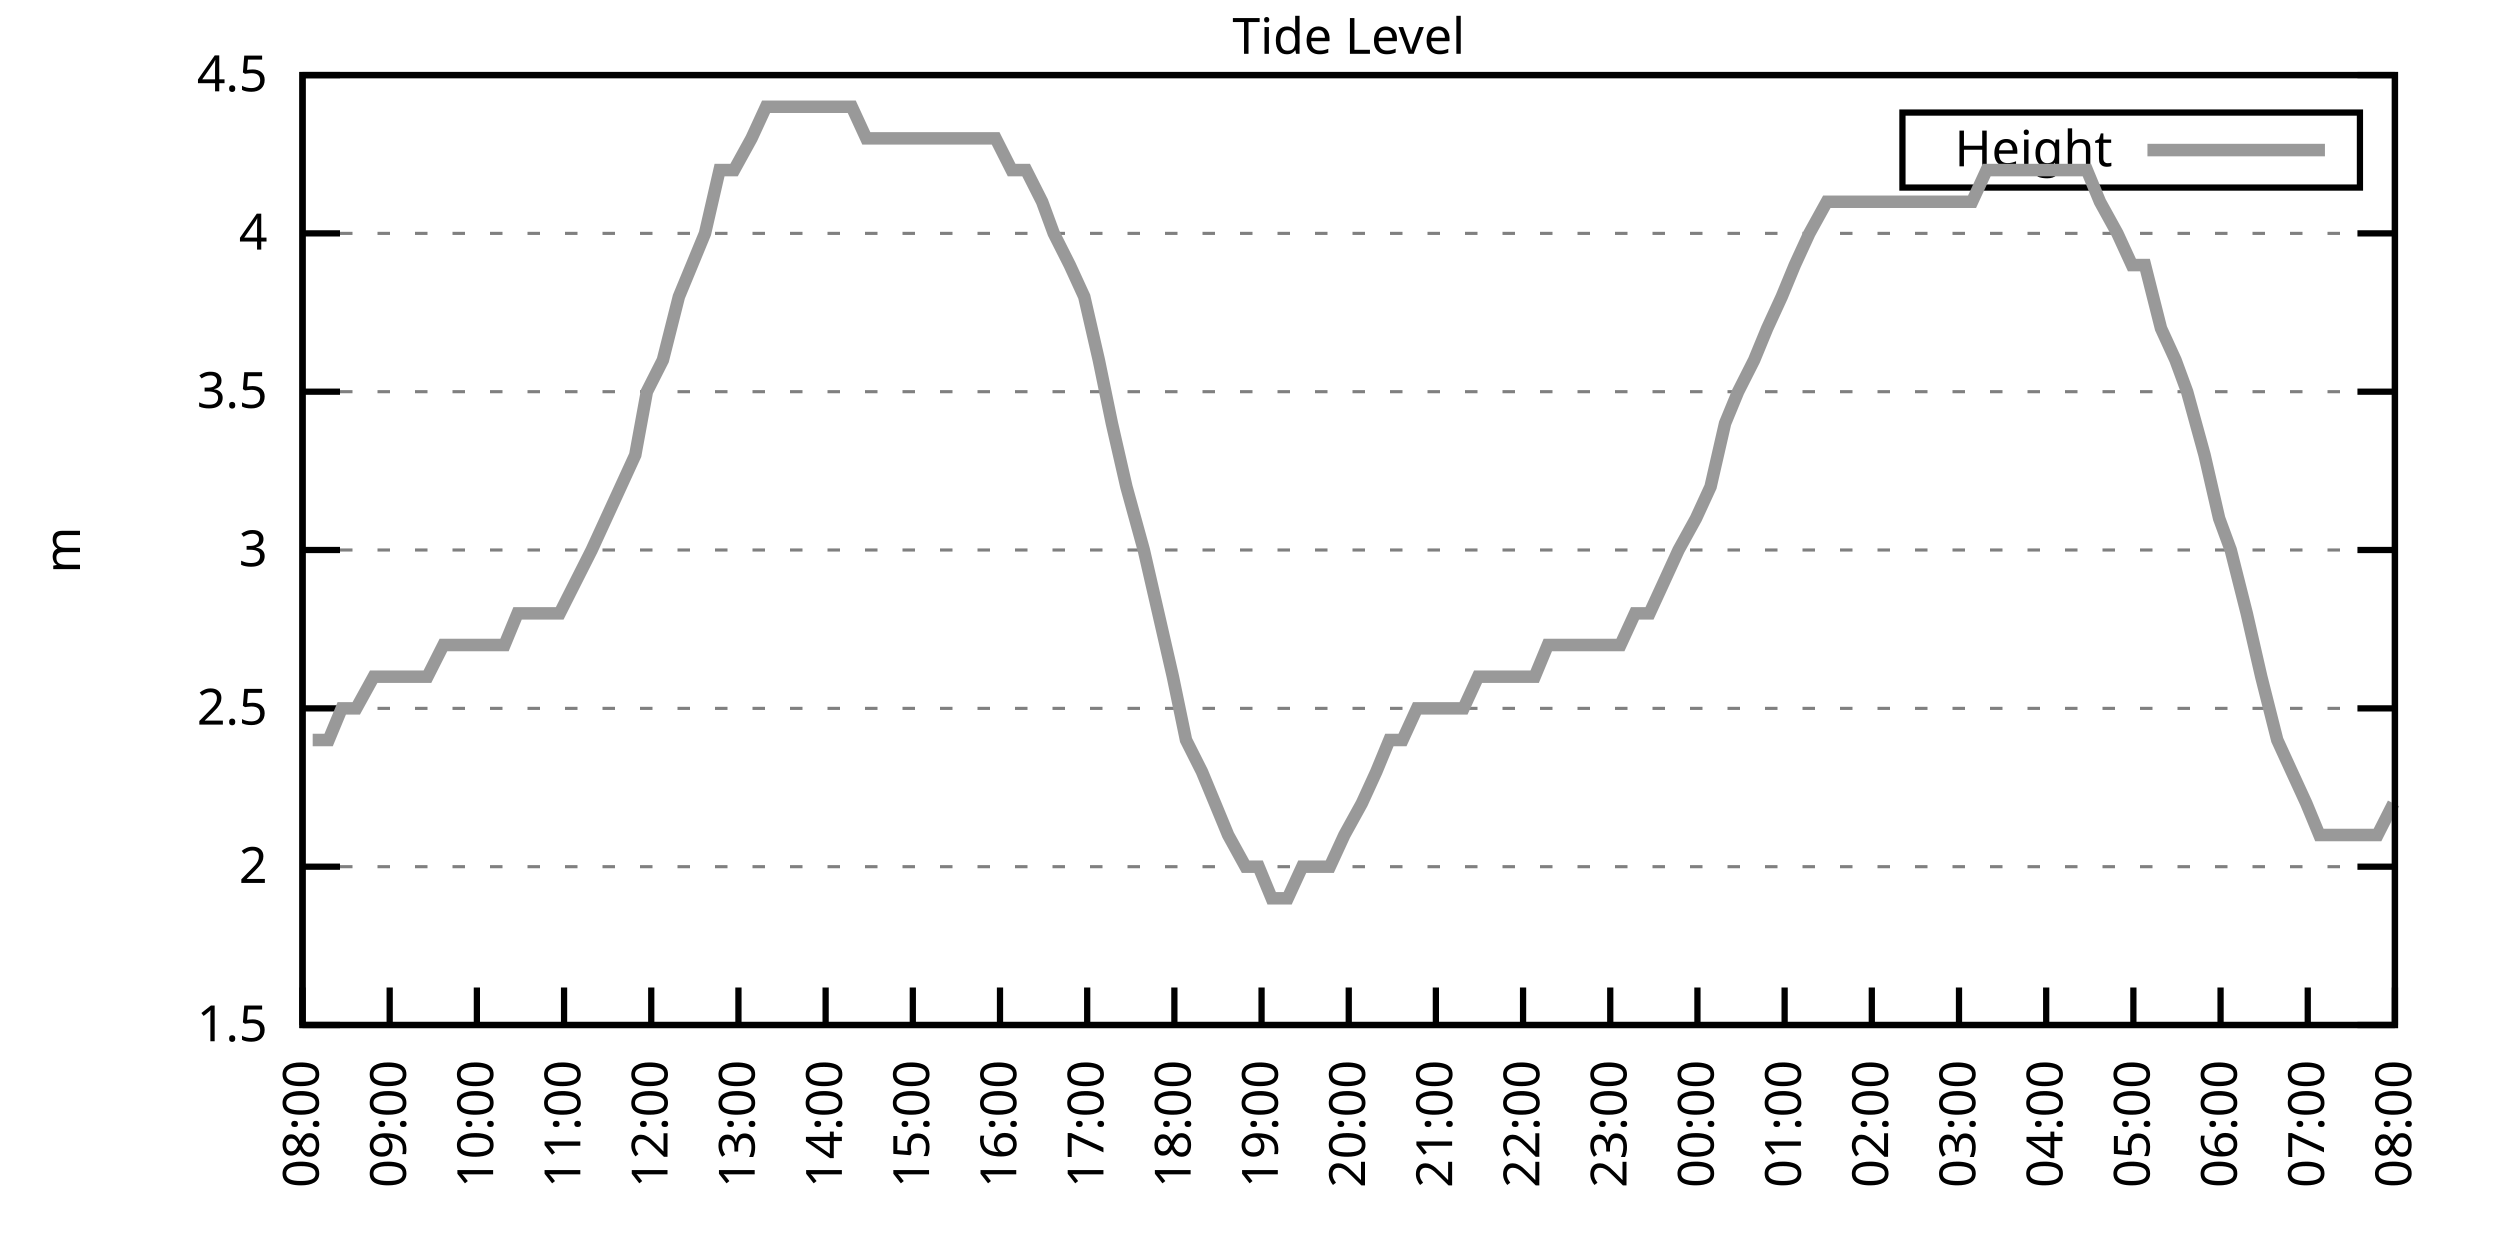
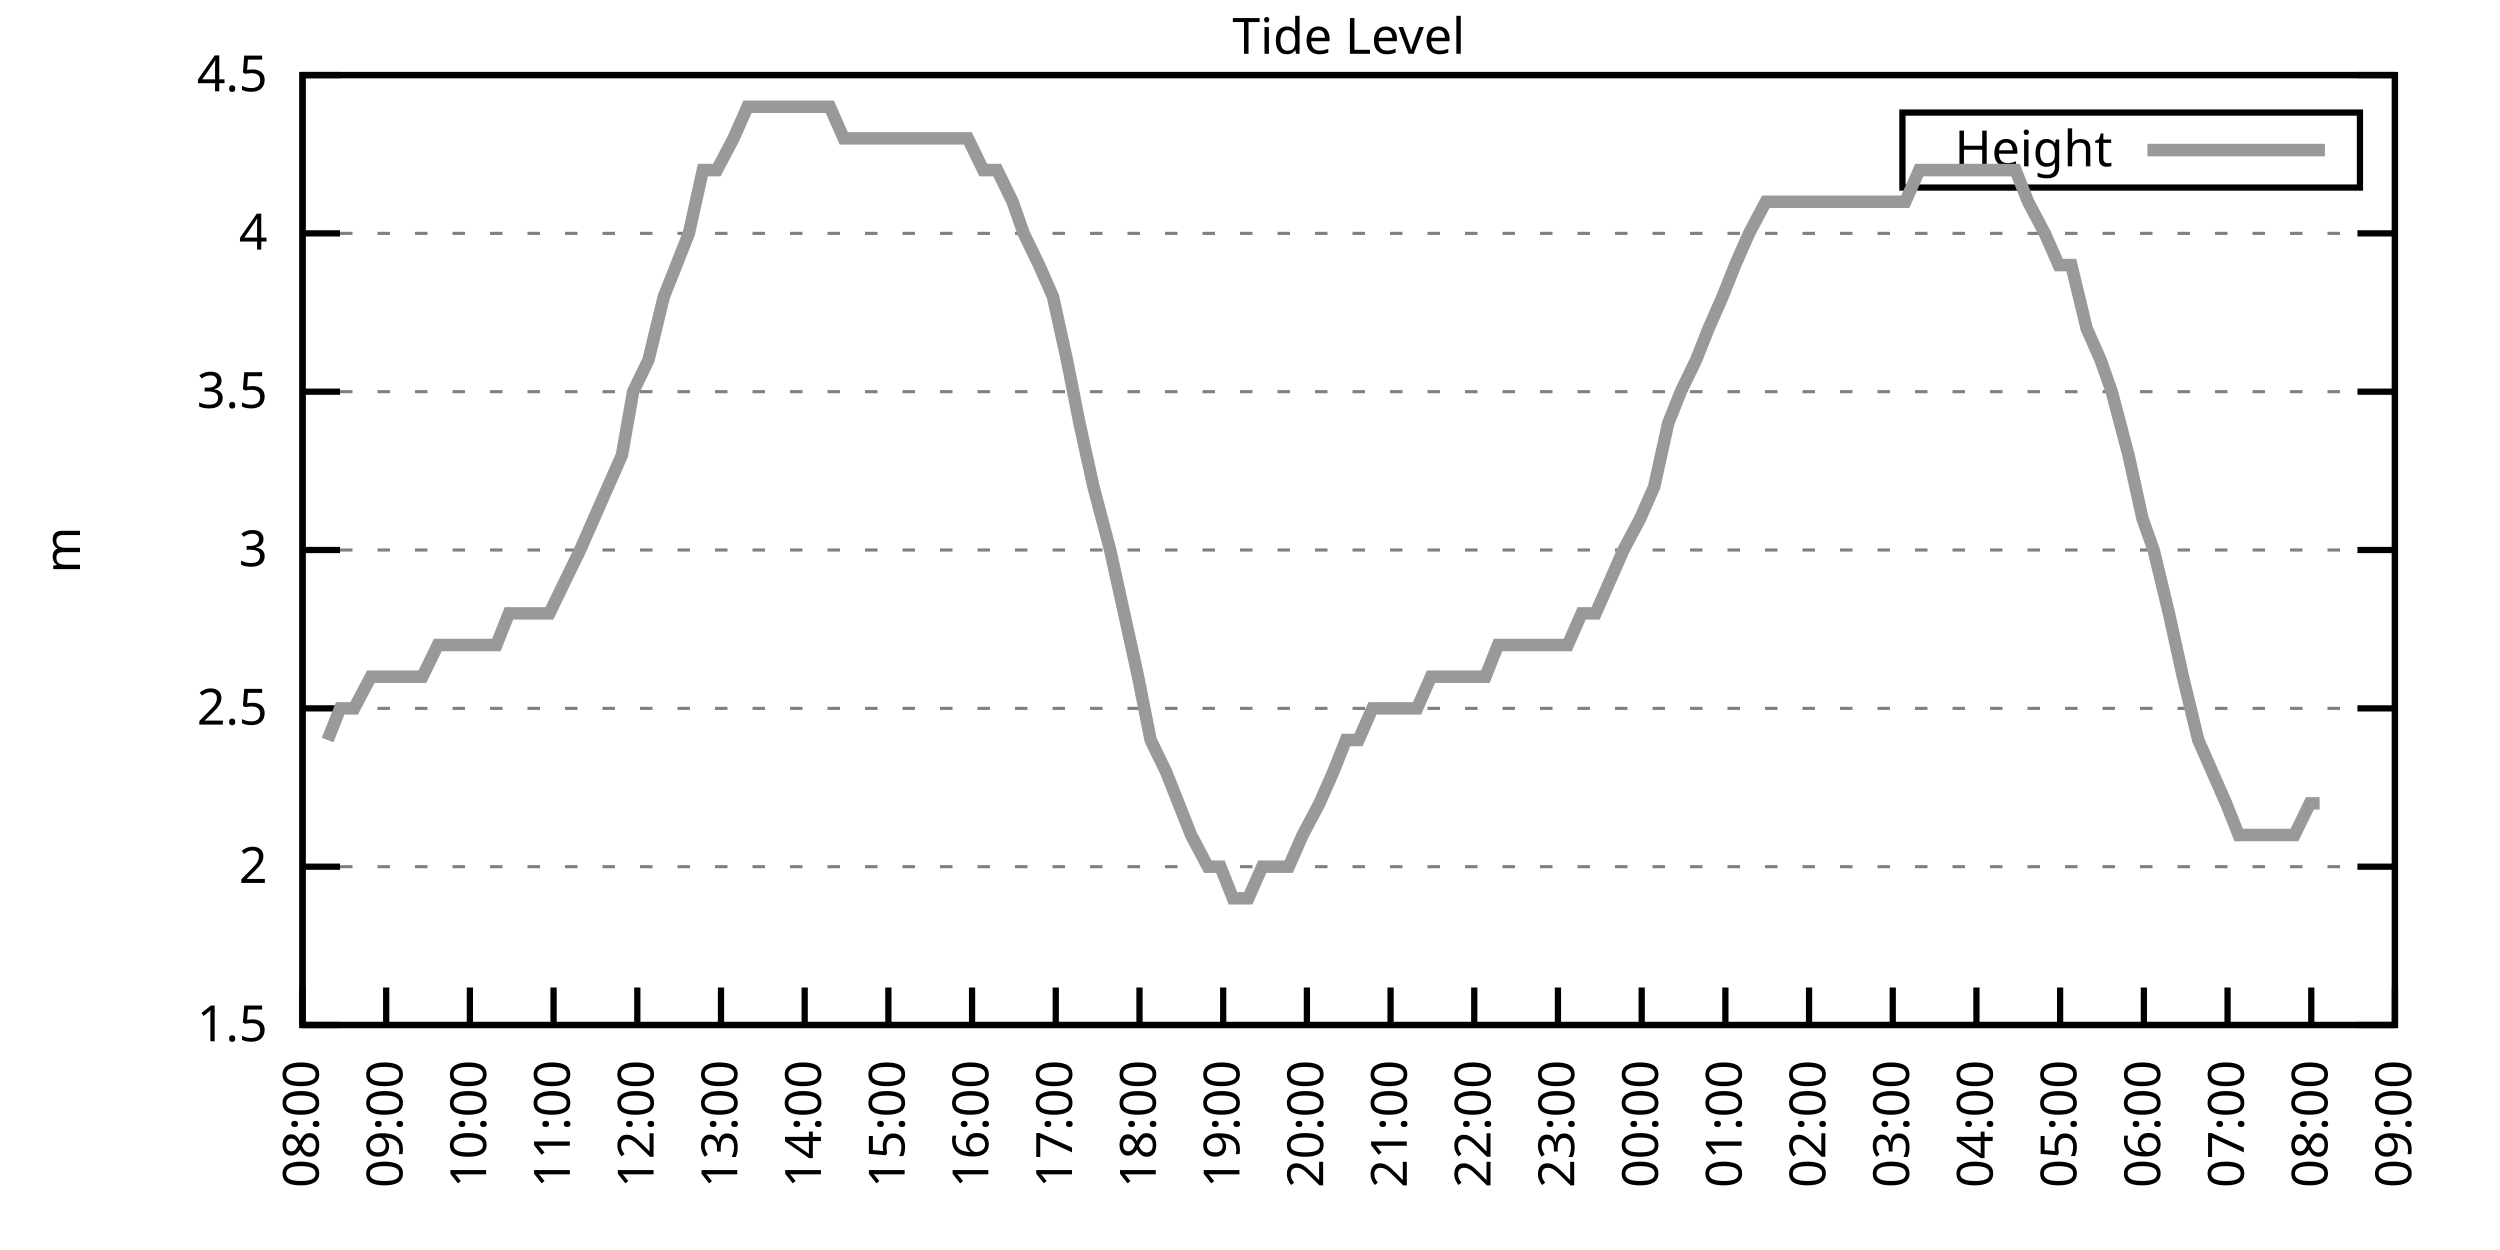
<svg xmlns="http://www.w3.org/2000/svg" xmlns:xlink="http://www.w3.org/1999/xlink" width="400" height="200" viewBox="0 0 400 200">
  <g id="gnuplot_canvas">
    <rect x="0" y="0" width="400" height="200" fill="none" />
    <defs>
      <circle id="gpDot" r="0.5" stroke-width="0.5" stroke="currentColor" />
      <path id="gpPt0" stroke-width="0.333" stroke="currentColor" d="M-1,0 h2 M0,-1 v2" />
      <path id="gpPt1" stroke-width="0.333" stroke="currentColor" d="M-1,-1 L1,1 M1,-1 L-1,1" />
      <path id="gpPt2" stroke-width="0.333" stroke="currentColor" d="M-1,0 L1,0 M0,-1 L0,1 M-1,-1 L1,1 M-1,1 L1,-1" />
      <rect id="gpPt3" stroke-width="0.333" stroke="currentColor" x="-1" y="-1" width="2" height="2" />
      <rect id="gpPt4" stroke-width="0.333" stroke="currentColor" fill="currentColor" x="-1" y="-1" width="2" height="2" />
      <circle id="gpPt5" stroke-width="0.333" stroke="currentColor" cx="0" cy="0" r="1" />
      <use xlink:href="#gpPt5" id="gpPt6" fill="currentColor" stroke="none" />
      <path id="gpPt7" stroke-width="0.333" stroke="currentColor" d="M0,-1.33 L-1.33,0.67 L1.33,0.67 z" />
      <use xlink:href="#gpPt7" id="gpPt8" fill="currentColor" stroke="none" />
      <use xlink:href="#gpPt7" id="gpPt9" stroke="currentColor" transform="rotate(180)" />
      <use xlink:href="#gpPt9" id="gpPt10" fill="currentColor" stroke="none" />
      <use xlink:href="#gpPt3" id="gpPt11" stroke="currentColor" transform="rotate(45)" />
      <use xlink:href="#gpPt11" id="gpPt12" fill="currentColor" stroke="none" />
      <path id="gpPt13" stroke-width="0.333" stroke="currentColor" d="M0,1.330 L1.265,0.411 L0.782,-1.067 L-0.782,-1.076 L-1.265,0.411 z" />
      <use xlink:href="#gpPt13" id="gpPt14" fill="currentColor" stroke="none" />
      <filter id="textbox" filterUnits="objectBoundingBox" x="0" y="0" height="1" width="1">
        <feFlood flood-color="white" flood-opacity="1" result="bgnd" />
        <feComposite in="SourceGraphic" in2="bgnd" operator="atop" />
      </filter>
      <filter id="greybox" filterUnits="objectBoundingBox" x="0" y="0" height="1" width="1">
        <feFlood flood-color="lightgrey" flood-opacity="1" result="grey" />
        <feComposite in="SourceGraphic" in2="grey" operator="atop" />
      </filter>
    </defs>
    <g fill="none" color="white" stroke="currentColor" stroke-width="1.00" stroke-linecap="butt" stroke-linejoin="miter">
</g>
    <g fill="none" color="black" stroke="currentColor" stroke-width="1.00" stroke-linecap="butt" stroke-linejoin="miter">
      <g stroke="none" shape-rendering="crispEdges">
        <polygon fill="rgb(255, 255, 255)" points="48.40,164.00 383.18,164.00 383.18,12.02 48.40,12.02 " />
      </g>
    </g>
    <g fill="none" color="black" stroke="currentColor" stroke-width="1.00" stroke-linecap="butt" stroke-linejoin="miter">
</g>
    <g fill="none" color="black" stroke="black" stroke-width="0.50" stroke-linecap="butt" stroke-linejoin="miter">
</g>
    <g fill="none" color="gray" stroke="currentColor" stroke-width="0.50" stroke-linecap="butt" stroke-linejoin="miter">
      <path stroke="gray" stroke-dasharray="2,4" class="gridline" d="M48.40,164.00 L383.19,164.00  " />
    </g>
    <g fill="none" color="gray" stroke="gray" stroke-width="1.00" stroke-linecap="butt" stroke-linejoin="miter">
</g>
    <g fill="none" color="black" stroke="currentColor" stroke-width="1.00" stroke-linecap="butt" stroke-linejoin="miter">
      <path stroke="black" d="M48.40,164.00 L54.40,164.00 M383.19,164.00 L377.19,164.00  " />
      <g transform="translate(42.80,166.60)" stroke="none" fill="black" font-family="Sans" font-size="8.00" text-anchor="end">
        <text>
          <tspan font-family="Sans"> 1.5</tspan>
        </text>
      </g>
    </g>
    <g fill="none" color="black" stroke="currentColor" stroke-width="1.00" stroke-linecap="butt" stroke-linejoin="miter">
</g>
    <g fill="none" color="black" stroke="black" stroke-width="0.50" stroke-linecap="butt" stroke-linejoin="miter">
</g>
    <g fill="none" color="gray" stroke="currentColor" stroke-width="0.50" stroke-linecap="butt" stroke-linejoin="miter">
      <path stroke="gray" stroke-dasharray="2,4" class="gridline" d="M48.40,138.67 L383.19,138.67  " />
    </g>
    <g fill="none" color="gray" stroke="gray" stroke-width="1.00" stroke-linecap="butt" stroke-linejoin="miter">
</g>
    <g fill="none" color="black" stroke="currentColor" stroke-width="1.00" stroke-linecap="butt" stroke-linejoin="miter">
      <path stroke="black" d="M48.40,138.67 L54.40,138.67 M383.19,138.67 L377.19,138.67  " />
      <g transform="translate(42.80,141.27)" stroke="none" fill="black" font-family="Sans" font-size="8.00" text-anchor="end">
        <text>
          <tspan font-family="Sans"> 2</tspan>
        </text>
      </g>
    </g>
    <g fill="none" color="black" stroke="currentColor" stroke-width="1.00" stroke-linecap="butt" stroke-linejoin="miter">
</g>
    <g fill="none" color="black" stroke="black" stroke-width="0.50" stroke-linecap="butt" stroke-linejoin="miter">
</g>
    <g fill="none" color="gray" stroke="currentColor" stroke-width="0.50" stroke-linecap="butt" stroke-linejoin="miter">
      <path stroke="gray" stroke-dasharray="2,4" class="gridline" d="M48.40,113.34 L383.19,113.34  " />
    </g>
    <g fill="none" color="gray" stroke="gray" stroke-width="1.00" stroke-linecap="butt" stroke-linejoin="miter">
</g>
    <g fill="none" color="black" stroke="currentColor" stroke-width="1.00" stroke-linecap="butt" stroke-linejoin="miter">
      <path stroke="black" d="M48.40,113.34 L54.40,113.34 M383.19,113.34 L377.19,113.34  " />
      <g transform="translate(42.80,115.94)" stroke="none" fill="black" font-family="Sans" font-size="8.00" text-anchor="end">
        <text>
          <tspan font-family="Sans"> 2.5</tspan>
        </text>
      </g>
    </g>
    <g fill="none" color="black" stroke="currentColor" stroke-width="1.00" stroke-linecap="butt" stroke-linejoin="miter">
</g>
    <g fill="none" color="black" stroke="black" stroke-width="0.50" stroke-linecap="butt" stroke-linejoin="miter">
</g>
    <g fill="none" color="gray" stroke="currentColor" stroke-width="0.50" stroke-linecap="butt" stroke-linejoin="miter">
      <path stroke="gray" stroke-dasharray="2,4" class="gridline" d="M48.40,88.00 L383.19,88.00  " />
    </g>
    <g fill="none" color="gray" stroke="gray" stroke-width="1.00" stroke-linecap="butt" stroke-linejoin="miter">
</g>
    <g fill="none" color="black" stroke="currentColor" stroke-width="1.00" stroke-linecap="butt" stroke-linejoin="miter">
      <path stroke="black" d="M48.40,88.00 L54.40,88.00 M383.19,88.00 L377.19,88.00  " />
      <g transform="translate(42.80,90.60)" stroke="none" fill="black" font-family="Sans" font-size="8.00" text-anchor="end">
        <text>
          <tspan font-family="Sans"> 3</tspan>
        </text>
      </g>
    </g>
    <g fill="none" color="black" stroke="currentColor" stroke-width="1.00" stroke-linecap="butt" stroke-linejoin="miter">
</g>
    <g fill="none" color="black" stroke="black" stroke-width="0.50" stroke-linecap="butt" stroke-linejoin="miter">
</g>
    <g fill="none" color="gray" stroke="currentColor" stroke-width="0.50" stroke-linecap="butt" stroke-linejoin="miter">
      <path stroke="gray" stroke-dasharray="2,4" class="gridline" d="M48.40,62.67 L383.19,62.67  " />
    </g>
    <g fill="none" color="gray" stroke="gray" stroke-width="1.00" stroke-linecap="butt" stroke-linejoin="miter">
</g>
    <g fill="none" color="black" stroke="currentColor" stroke-width="1.00" stroke-linecap="butt" stroke-linejoin="miter">
      <path stroke="black" d="M48.40,62.67 L54.40,62.67 M383.19,62.67 L377.19,62.67  " />
      <g transform="translate(42.80,65.27)" stroke="none" fill="black" font-family="Sans" font-size="8.00" text-anchor="end">
        <text>
          <tspan font-family="Sans"> 3.5</tspan>
        </text>
      </g>
    </g>
    <g fill="none" color="black" stroke="currentColor" stroke-width="1.00" stroke-linecap="butt" stroke-linejoin="miter">
</g>
    <g fill="none" color="black" stroke="black" stroke-width="0.50" stroke-linecap="butt" stroke-linejoin="miter">
</g>
    <g fill="none" color="gray" stroke="currentColor" stroke-width="0.50" stroke-linecap="butt" stroke-linejoin="miter">
      <path stroke="gray" stroke-dasharray="2,4" class="gridline" d="M48.40,37.34 L383.19,37.34  " />
    </g>
    <g fill="none" color="gray" stroke="gray" stroke-width="1.00" stroke-linecap="butt" stroke-linejoin="miter">
</g>
    <g fill="none" color="black" stroke="currentColor" stroke-width="1.00" stroke-linecap="butt" stroke-linejoin="miter">
      <path stroke="black" d="M48.40,37.34 L54.40,37.34 M383.19,37.34 L377.19,37.34  " />
      <g transform="translate(42.80,39.94)" stroke="none" fill="black" font-family="Sans" font-size="8.00" text-anchor="end">
        <text>
          <tspan font-family="Sans"> 4</tspan>
        </text>
      </g>
    </g>
    <g fill="none" color="black" stroke="currentColor" stroke-width="1.00" stroke-linecap="butt" stroke-linejoin="miter">
</g>
    <g fill="none" color="black" stroke="black" stroke-width="0.50" stroke-linecap="butt" stroke-linejoin="miter">
</g>
    <g fill="none" color="gray" stroke="currentColor" stroke-width="0.50" stroke-linecap="butt" stroke-linejoin="miter">
      <path stroke="gray" stroke-dasharray="2,4" class="gridline" d="M48.40,12.01 L383.19,12.01  " />
    </g>
    <g fill="none" color="gray" stroke="gray" stroke-width="1.00" stroke-linecap="butt" stroke-linejoin="miter">
</g>
    <g fill="none" color="black" stroke="currentColor" stroke-width="1.00" stroke-linecap="butt" stroke-linejoin="miter">
      <path stroke="black" d="M48.40,12.01 L54.40,12.01 M383.19,12.01 L377.19,12.01  " />
      <g transform="translate(42.80,14.61)" stroke="none" fill="black" font-family="Sans" font-size="8.00" text-anchor="end">
        <text>
          <tspan font-family="Sans"> 4.5</tspan>
        </text>
      </g>
    </g>
    <g fill="none" color="black" stroke="currentColor" stroke-width="1.00" stroke-linecap="butt" stroke-linejoin="miter">
      <path stroke="black" d="M48.40,164.00 L48.40,158.00  " />
      <g transform="translate(51.00,169.60) rotate(270.00)" stroke="none" fill="black" font-family="Sans" font-size="8.00" text-anchor="end">
        <text>
          <tspan font-family="Sans">08:00</tspan>
        </text>
      </g>
    </g>
    <g fill="none" color="black" stroke="currentColor" stroke-width="1.00" stroke-linecap="butt" stroke-linejoin="miter">
-       <path stroke="black" d="M62.35,164.00 L62.35,158.00  " />
-       <g transform="translate(64.95,169.60) rotate(270.00)" stroke="none" fill="black" font-family="Sans" font-size="8.00" text-anchor="end">
+       <path stroke="black" d="M61.79,164.00 L61.79,158.00  " />
+       <g transform="translate(64.39,169.60) rotate(270.00)" stroke="none" fill="black" font-family="Sans" font-size="8.00" text-anchor="end">
        <text>
          <tspan font-family="Sans">09:00</tspan>
        </text>
      </g>
    </g>
    <g fill="none" color="black" stroke="currentColor" stroke-width="1.00" stroke-linecap="butt" stroke-linejoin="miter">
-       <path stroke="black" d="M76.30,164.00 L76.30,158.00  " />
-       <g transform="translate(78.90,169.60) rotate(270.00)" stroke="none" fill="black" font-family="Sans" font-size="8.00" text-anchor="end">
+       <path stroke="black" d="M75.18,164.00 L75.18,158.00  " />
+       <g transform="translate(77.78,169.60) rotate(270.00)" stroke="none" fill="black" font-family="Sans" font-size="8.00" text-anchor="end">
        <text>
          <tspan font-family="Sans">10:00</tspan>
        </text>
      </g>
    </g>
    <g fill="none" color="black" stroke="currentColor" stroke-width="1.00" stroke-linecap="butt" stroke-linejoin="miter">
-       <path stroke="black" d="M90.25,164.00 L90.25,158.00  " />
-       <g transform="translate(92.85,169.60) rotate(270.00)" stroke="none" fill="black" font-family="Sans" font-size="8.00" text-anchor="end">
+       <path stroke="black" d="M88.57,164.00 L88.57,158.00  " />
+       <g transform="translate(91.17,169.60) rotate(270.00)" stroke="none" fill="black" font-family="Sans" font-size="8.00" text-anchor="end">
        <text>
          <tspan font-family="Sans">11:00</tspan>
        </text>
      </g>
    </g>
    <g fill="none" color="black" stroke="currentColor" stroke-width="1.00" stroke-linecap="butt" stroke-linejoin="miter">
-       <path stroke="black" d="M104.20,164.00 L104.20,158.00  " />
-       <g transform="translate(106.80,169.60) rotate(270.00)" stroke="none" fill="black" font-family="Sans" font-size="8.00" text-anchor="end">
+       <path stroke="black" d="M101.97,164.00 L101.97,158.00  " />
+       <g transform="translate(104.57,169.60) rotate(270.00)" stroke="none" fill="black" font-family="Sans" font-size="8.00" text-anchor="end">
        <text>
          <tspan font-family="Sans">12:00</tspan>
        </text>
      </g>
    </g>
    <g fill="none" color="black" stroke="currentColor" stroke-width="1.00" stroke-linecap="butt" stroke-linejoin="miter">
-       <path stroke="black" d="M118.15,164.00 L118.15,158.00  " />
-       <g transform="translate(120.75,169.60) rotate(270.00)" stroke="none" fill="black" font-family="Sans" font-size="8.00" text-anchor="end">
+       <path stroke="black" d="M115.36,164.00 L115.36,158.00  " />
+       <g transform="translate(117.96,169.60) rotate(270.00)" stroke="none" fill="black" font-family="Sans" font-size="8.00" text-anchor="end">
        <text>
          <tspan font-family="Sans">13:00</tspan>
        </text>
      </g>
    </g>
    <g fill="none" color="black" stroke="currentColor" stroke-width="1.00" stroke-linecap="butt" stroke-linejoin="miter">
-       <path stroke="black" d="M132.10,164.00 L132.10,158.00  " />
-       <g transform="translate(134.70,169.60) rotate(270.00)" stroke="none" fill="black" font-family="Sans" font-size="8.00" text-anchor="end">
+       <path stroke="black" d="M128.75,164.00 L128.75,158.00  " />
+       <g transform="translate(131.35,169.60) rotate(270.00)" stroke="none" fill="black" font-family="Sans" font-size="8.00" text-anchor="end">
        <text>
          <tspan font-family="Sans">14:00</tspan>
        </text>
      </g>
    </g>
    <g fill="none" color="black" stroke="currentColor" stroke-width="1.00" stroke-linecap="butt" stroke-linejoin="miter">
-       <path stroke="black" d="M146.05,164.00 L146.05,158.00  " />
-       <g transform="translate(148.65,169.60) rotate(270.00)" stroke="none" fill="black" font-family="Sans" font-size="8.00" text-anchor="end">
+       <path stroke="black" d="M142.14,164.00 L142.14,158.00  " />
+       <g transform="translate(144.74,169.60) rotate(270.00)" stroke="none" fill="black" font-family="Sans" font-size="8.00" text-anchor="end">
        <text>
          <tspan font-family="Sans">15:00</tspan>
        </text>
      </g>
    </g>
    <g fill="none" color="black" stroke="currentColor" stroke-width="1.00" stroke-linecap="butt" stroke-linejoin="miter">
-       <path stroke="black" d="M160.00,164.00 L160.00,158.00  " />
-       <g transform="translate(162.60,169.60) rotate(270.00)" stroke="none" fill="black" font-family="Sans" font-size="8.00" text-anchor="end">
+       <path stroke="black" d="M155.53,164.00 L155.53,158.00  " />
+       <g transform="translate(158.13,169.60) rotate(270.00)" stroke="none" fill="black" font-family="Sans" font-size="8.00" text-anchor="end">
        <text>
          <tspan font-family="Sans">16:00</tspan>
        </text>
      </g>
    </g>
    <g fill="none" color="black" stroke="currentColor" stroke-width="1.00" stroke-linecap="butt" stroke-linejoin="miter">
-       <path stroke="black" d="M173.95,164.00 L173.95,158.00  " />
-       <g transform="translate(176.55,169.60) rotate(270.00)" stroke="none" fill="black" font-family="Sans" font-size="8.00" text-anchor="end">
+       <path stroke="black" d="M168.92,164.00 L168.92,158.00  " />
+       <g transform="translate(171.52,169.60) rotate(270.00)" stroke="none" fill="black" font-family="Sans" font-size="8.00" text-anchor="end">
        <text>
          <tspan font-family="Sans">17:00</tspan>
        </text>
      </g>
    </g>
    <g fill="none" color="black" stroke="currentColor" stroke-width="1.00" stroke-linecap="butt" stroke-linejoin="miter">
-       <path stroke="black" d="M187.90,164.00 L187.90,158.00  " />
-       <g transform="translate(190.50,169.60) rotate(270.00)" stroke="none" fill="black" font-family="Sans" font-size="8.00" text-anchor="end">
+       <path stroke="black" d="M182.32,164.00 L182.32,158.00  " />
+       <g transform="translate(184.92,169.60) rotate(270.00)" stroke="none" fill="black" font-family="Sans" font-size="8.00" text-anchor="end">
        <text>
          <tspan font-family="Sans">18:00</tspan>
        </text>
      </g>
    </g>
    <g fill="none" color="black" stroke="currentColor" stroke-width="1.00" stroke-linecap="butt" stroke-linejoin="miter">
-       <path stroke="black" d="M201.85,164.00 L201.85,158.00  " />
-       <g transform="translate(204.45,169.60) rotate(270.00)" stroke="none" fill="black" font-family="Sans" font-size="8.00" text-anchor="end">
+       <path stroke="black" d="M195.71,164.00 L195.71,158.00  " />
+       <g transform="translate(198.31,169.60) rotate(270.00)" stroke="none" fill="black" font-family="Sans" font-size="8.00" text-anchor="end">
        <text>
          <tspan font-family="Sans">19:00</tspan>
        </text>
      </g>
    </g>
    <g fill="none" color="black" stroke="currentColor" stroke-width="1.00" stroke-linecap="butt" stroke-linejoin="miter">
-       <path stroke="black" d="M215.80,164.00 L215.80,158.00  " />
-       <g transform="translate(218.40,169.60) rotate(270.00)" stroke="none" fill="black" font-family="Sans" font-size="8.00" text-anchor="end">
+       <path stroke="black" d="M209.10,164.00 L209.10,158.00  " />
+       <g transform="translate(211.70,169.60) rotate(270.00)" stroke="none" fill="black" font-family="Sans" font-size="8.00" text-anchor="end">
        <text>
          <tspan font-family="Sans">20:00</tspan>
        </text>
      </g>
    </g>
    <g fill="none" color="black" stroke="currentColor" stroke-width="1.00" stroke-linecap="butt" stroke-linejoin="miter">
-       <path stroke="black" d="M229.74,164.00 L229.74,158.00  " />
-       <g transform="translate(232.34,169.60) rotate(270.00)" stroke="none" fill="black" font-family="Sans" font-size="8.00" text-anchor="end">
+       <path stroke="black" d="M222.49,164.00 L222.49,158.00  " />
+       <g transform="translate(225.09,169.60) rotate(270.00)" stroke="none" fill="black" font-family="Sans" font-size="8.00" text-anchor="end">
        <text>
          <tspan font-family="Sans">21:00</tspan>
        </text>
      </g>
    </g>
    <g fill="none" color="black" stroke="currentColor" stroke-width="1.00" stroke-linecap="butt" stroke-linejoin="miter">
-       <path stroke="black" d="M243.69,164.00 L243.69,158.00  " />
-       <g transform="translate(246.29,169.60) rotate(270.00)" stroke="none" fill="black" font-family="Sans" font-size="8.00" text-anchor="end">
+       <path stroke="black" d="M235.88,164.00 L235.88,158.00  " />
+       <g transform="translate(238.48,169.60) rotate(270.00)" stroke="none" fill="black" font-family="Sans" font-size="8.00" text-anchor="end">
        <text>
          <tspan font-family="Sans">22:00</tspan>
        </text>
      </g>
    </g>
    <g fill="none" color="black" stroke="currentColor" stroke-width="1.00" stroke-linecap="butt" stroke-linejoin="miter">
-       <path stroke="black" d="M257.64,164.00 L257.64,158.00  " />
-       <g transform="translate(260.24,169.60) rotate(270.00)" stroke="none" fill="black" font-family="Sans" font-size="8.00" text-anchor="end">
+       <path stroke="black" d="M249.27,164.00 L249.27,158.00  " />
+       <g transform="translate(251.87,169.60) rotate(270.00)" stroke="none" fill="black" font-family="Sans" font-size="8.00" text-anchor="end">
        <text>
          <tspan font-family="Sans">23:00</tspan>
        </text>
      </g>
    </g>
    <g fill="none" color="black" stroke="currentColor" stroke-width="1.00" stroke-linecap="butt" stroke-linejoin="miter">
-       <path stroke="black" d="M271.59,164.00 L271.59,158.00  " />
-       <g transform="translate(274.19,169.60) rotate(270.00)" stroke="none" fill="black" font-family="Sans" font-size="8.00" text-anchor="end">
+       <path stroke="black" d="M262.67,164.00 L262.67,158.00  " />
+       <g transform="translate(265.27,169.60) rotate(270.00)" stroke="none" fill="black" font-family="Sans" font-size="8.00" text-anchor="end">
        <text>
          <tspan font-family="Sans">00:00</tspan>
        </text>
      </g>
    </g>
    <g fill="none" color="black" stroke="currentColor" stroke-width="1.00" stroke-linecap="butt" stroke-linejoin="miter">
-       <path stroke="black" d="M285.54,164.00 L285.54,158.00  " />
-       <g transform="translate(288.14,169.60) rotate(270.00)" stroke="none" fill="black" font-family="Sans" font-size="8.00" text-anchor="end">
+       <path stroke="black" d="M276.06,164.00 L276.06,158.00  " />
+       <g transform="translate(278.66,169.60) rotate(270.00)" stroke="none" fill="black" font-family="Sans" font-size="8.00" text-anchor="end">
        <text>
          <tspan font-family="Sans">01:00</tspan>
        </text>
      </g>
    </g>
    <g fill="none" color="black" stroke="currentColor" stroke-width="1.00" stroke-linecap="butt" stroke-linejoin="miter">
-       <path stroke="black" d="M299.49,164.00 L299.49,158.00  " />
-       <g transform="translate(302.09,169.60) rotate(270.00)" stroke="none" fill="black" font-family="Sans" font-size="8.00" text-anchor="end">
+       <path stroke="black" d="M289.45,164.00 L289.45,158.00  " />
+       <g transform="translate(292.05,169.60) rotate(270.00)" stroke="none" fill="black" font-family="Sans" font-size="8.00" text-anchor="end">
        <text>
          <tspan font-family="Sans">02:00</tspan>
        </text>
      </g>
    </g>
    <g fill="none" color="black" stroke="currentColor" stroke-width="1.00" stroke-linecap="butt" stroke-linejoin="miter">
-       <path stroke="black" d="M313.44,164.00 L313.44,158.00  " />
-       <g transform="translate(316.04,169.60) rotate(270.00)" stroke="none" fill="black" font-family="Sans" font-size="8.00" text-anchor="end">
+       <path stroke="black" d="M302.84,164.00 L302.84,158.00  " />
+       <g transform="translate(305.44,169.60) rotate(270.00)" stroke="none" fill="black" font-family="Sans" font-size="8.00" text-anchor="end">
        <text>
          <tspan font-family="Sans">03:00</tspan>
        </text>
      </g>
    </g>
    <g fill="none" color="black" stroke="currentColor" stroke-width="1.00" stroke-linecap="butt" stroke-linejoin="miter">
-       <path stroke="black" d="M327.39,164.00 L327.39,158.00  " />
-       <g transform="translate(329.99,169.60) rotate(270.00)" stroke="none" fill="black" font-family="Sans" font-size="8.00" text-anchor="end">
+       <path stroke="black" d="M316.23,164.00 L316.23,158.00  " />
+       <g transform="translate(318.83,169.60) rotate(270.00)" stroke="none" fill="black" font-family="Sans" font-size="8.00" text-anchor="end">
        <text>
          <tspan font-family="Sans">04:00</tspan>
        </text>
      </g>
    </g>
    <g fill="none" color="black" stroke="currentColor" stroke-width="1.00" stroke-linecap="butt" stroke-linejoin="miter">
-       <path stroke="black" d="M341.34,164.00 L341.34,158.00  " />
-       <g transform="translate(343.94,169.60) rotate(270.00)" stroke="none" fill="black" font-family="Sans" font-size="8.00" text-anchor="end">
+       <path stroke="black" d="M329.62,164.00 L329.62,158.00  " />
+       <g transform="translate(332.22,169.60) rotate(270.00)" stroke="none" fill="black" font-family="Sans" font-size="8.00" text-anchor="end">
        <text>
          <tspan font-family="Sans">05:00</tspan>
        </text>
      </g>
    </g>
    <g fill="none" color="black" stroke="currentColor" stroke-width="1.00" stroke-linecap="butt" stroke-linejoin="miter">
-       <path stroke="black" d="M355.29,164.00 L355.29,158.00  " />
-       <g transform="translate(357.89,169.60) rotate(270.00)" stroke="none" fill="black" font-family="Sans" font-size="8.00" text-anchor="end">
+       <path stroke="black" d="M343.02,164.00 L343.02,158.00  " />
+       <g transform="translate(345.62,169.60) rotate(270.00)" stroke="none" fill="black" font-family="Sans" font-size="8.00" text-anchor="end">
        <text>
          <tspan font-family="Sans">06:00</tspan>
        </text>
      </g>
    </g>
    <g fill="none" color="black" stroke="currentColor" stroke-width="1.00" stroke-linecap="butt" stroke-linejoin="miter">
-       <path stroke="black" d="M369.24,164.00 L369.24,158.00  " />
-       <g transform="translate(371.84,169.60) rotate(270.00)" stroke="none" fill="black" font-family="Sans" font-size="8.00" text-anchor="end">
+       <path stroke="black" d="M356.41,164.00 L356.41,158.00  " />
+       <g transform="translate(359.01,169.60) rotate(270.00)" stroke="none" fill="black" font-family="Sans" font-size="8.00" text-anchor="end">
        <text>
          <tspan font-family="Sans">07:00</tspan>
+         </text>
+       </g>
+     </g>
+     <g fill="none" color="black" stroke="currentColor" stroke-width="1.00" stroke-linecap="butt" stroke-linejoin="miter">
+       <path stroke="black" d="M369.80,164.00 L369.80,158.00  " />
+       <g transform="translate(372.40,169.60) rotate(270.00)" stroke="none" fill="black" font-family="Sans" font-size="8.00" text-anchor="end">
+         <text>
+           <tspan font-family="Sans">08:00</tspan>
        </text>
      </g>
    </g>
    <g fill="none" color="black" stroke="currentColor" stroke-width="1.00" stroke-linecap="butt" stroke-linejoin="miter">
      <path stroke="black" d="M383.19,164.00 L383.19,158.00  " />
      <g transform="translate(385.79,169.60) rotate(270.00)" stroke="none" fill="black" font-family="Sans" font-size="8.00" text-anchor="end">
        <text>
-           <tspan font-family="Sans">08:00</tspan>
+           <tspan font-family="Sans">09:00</tspan>
        </text>
      </g>
    </g>
    <g fill="none" color="black" stroke="currentColor" stroke-width="1.00" stroke-linecap="butt" stroke-linejoin="miter">
</g>
    <g fill="none" color="black" stroke="currentColor" stroke-width="1.00" stroke-linecap="butt" stroke-linejoin="miter">
      <path stroke="black" d="M48.40,12.01 L48.40,164.00 L383.19,164.00 L383.19,12.01 L48.40,12.01 Z  " />
    </g>
    <g fill="none" color="black" stroke="currentColor" stroke-width="1.00" stroke-linecap="butt" stroke-linejoin="miter">
</g>
    <g fill="none" color="black" stroke="currentColor" stroke-width="1.00" stroke-linecap="butt" stroke-linejoin="miter">
      <path stroke="black" d="M304.39,30.01 L304.39,18.01 L377.59,18.01 L377.59,30.01 L304.39,30.01 Z  " />
    </g>
    <g id="Tide_level_plot_1">
      <g fill="none" color="white" stroke="black" stroke-width="2.00" stroke-linecap="butt" stroke-linejoin="miter">
</g>
      <g fill="none" color="black" stroke="currentColor" stroke-width="2.00" stroke-linecap="butt" stroke-linejoin="miter">
        <g transform="translate(337.99,26.61)" stroke="none" fill="black" font-family="Sans" font-size="8.00" text-anchor="end">
          <text>
            <tspan font-family="Sans">Height</tspan>
          </text>
        </g>
      </g>
      <g fill="none" color="black" stroke="currentColor" stroke-width="2.00" stroke-linecap="butt" stroke-linejoin="miter">
-         <path stroke="rgb(153, 153, 153)" d="M343.59,24.01 L371.99,24.01 M50.03,118.40 L52.58,118.40 L54.68,113.34 L57.00,113.34 L59.79,108.27 L61.88,108.27   L63.98,108.27 L66.77,108.27 L68.39,108.27 L70.95,103.20 L73.28,103.20 L76.07,103.20 L78.39,103.20 L80.72,103.20   L82.81,98.14 L85.37,98.14 L87.46,98.14 L89.55,98.14 L92.11,93.07 L94.67,88.00 L99.32,77.87 L101.64,72.81   L103.50,62.67 L106.06,57.61 L108.62,47.47 L110.71,42.41 L112.80,37.34 L115.13,27.21 L117.45,27.21 L120.24,22.14   L122.57,17.08 L124.89,17.08 L126.98,17.08 L129.54,17.08 L131.87,17.08 L134.19,17.08 L136.28,17.08 L138.61,22.14   L140.70,22.14 L143.49,22.14 L145.35,22.14 L147.91,22.14 L150.23,22.14 L152.32,22.14 L154.65,22.14 L156.97,22.14   L159.30,22.14 L161.86,27.21 L164.18,27.21 L166.74,32.28 L168.60,37.34 L171.16,42.41 L173.48,47.47 L175.81,57.61   L177.90,67.74 L180.22,77.87 L183.01,88.00 L185.34,98.14 L187.66,108.27 L189.76,118.40 L192.31,123.47 L194.41,128.54   L196.50,133.60 L199.29,138.67 L201.38,138.67 L203.47,143.73 L206.03,143.73 L208.36,138.67 L210.45,138.67 L212.77,138.67   L215.10,133.60 L217.89,128.54 L220.21,123.47 L222.30,118.40 L224.40,118.40 L226.72,113.34 L229.51,113.34 L231.84,113.34   L234.16,113.34 L236.49,108.27 L238.81,108.27 L241.14,108.27 L243.23,108.27 L245.55,108.27 L247.65,103.20 L249.97,103.20   L252.30,103.20 L254.85,103.20 L256.95,103.20 L259.27,103.20 L261.60,98.14 L263.92,98.14 L266.25,93.07 L268.57,88.00   L271.36,82.94 L273.69,77.87 L276.01,67.74 L278.10,62.67 L280.66,57.61 L282.75,52.54 L285.08,47.47 L287.17,42.41   L289.50,37.34 L292.29,32.28 L294.38,32.28 L296.94,32.28 L298.80,32.28 L301.35,32.28 L303.91,32.28 L306.23,32.28   L308.56,32.28 L310.19,32.28 L312.98,32.28 L315.53,32.28 L317.86,27.21 L319.49,27.21 L322.28,27.21 L324.60,27.21   L327.16,27.21 L329.48,27.21 L331.81,27.21 L333.90,27.21 L335.99,32.28 L338.78,37.34 L341.11,42.41 L343.20,42.41   L345.76,52.54 L348.08,57.61 L349.94,62.67 L352.73,72.81 L355.06,82.94 L356.92,88.00 L359.48,98.14 L361.80,108.27   L364.36,118.40 L366.68,123.47 L369.01,128.54 L371.10,133.60 L373.43,133.60 L375.75,133.60 L378.08,133.60 L380.40,133.60   L382.96,128.54  " />
+         <path stroke="rgb(153, 153, 153)" d="M343.59,24.01 L371.99,24.01 M52.42,118.40 L54.43,113.34 L56.66,113.34 L59.34,108.27 L61.35,108.27 L63.35,108.27   L66.03,108.27 L67.59,108.27 L70.05,103.20 L72.28,103.20 L74.96,103.20 L77.19,103.20 L79.42,103.20 L81.43,98.14   L83.89,98.14 L85.90,98.14 L87.91,98.14 L90.36,93.07 L92.82,88.00 L97.28,77.87 L99.51,72.81 L101.30,62.67   L103.75,57.61 L106.21,47.47 L108.22,42.41 L110.22,37.34 L112.46,27.21 L114.69,27.21 L117.37,22.14 L119.60,17.08   L121.83,17.08 L123.84,17.08 L126.29,17.08 L128.53,17.08 L130.76,17.08 L132.77,17.08 L135.00,22.14 L137.01,22.14   L139.69,22.14 L141.47,22.14 L143.93,22.14 L146.16,22.14 L148.17,22.14 L150.40,22.14 L152.63,22.14 L154.86,22.14   L157.32,27.21 L159.55,27.21 L162.01,32.28 L163.79,37.34 L166.25,42.41 L168.48,47.47 L170.71,57.61 L172.72,67.74   L174.95,77.87 L177.63,88.00 L179.86,98.14 L182.09,108.27 L184.10,118.40 L186.56,123.47 L188.57,128.54 L190.57,133.60   L193.25,138.67 L195.26,138.67 L197.27,143.73 L199.73,143.73 L201.96,138.67 L203.97,138.67 L206.20,138.67 L208.43,133.60   L211.11,128.54 L213.34,123.47 L215.35,118.40 L217.36,118.40 L219.59,113.34 L222.27,113.34 L224.50,113.34 L226.73,113.34   L228.96,108.27 L231.20,108.27 L233.43,108.27 L235.44,108.27 L237.67,108.27 L239.68,103.20 L241.91,103.20 L244.14,103.20   L246.60,103.20 L248.60,103.20 L250.84,103.20 L253.07,98.14 L255.30,98.14 L257.53,93.07 L259.76,88.00 L262.44,82.94   L264.67,77.87 L266.91,67.74 L268.92,62.67 L271.37,57.61 L273.38,52.54 L275.61,47.47 L277.62,42.41 L279.85,37.34   L282.53,32.28 L284.54,32.28 L286.99,32.28 L288.78,32.28 L291.23,32.28 L293.69,32.28 L295.92,32.28 L298.15,32.28   L299.72,32.28 L302.39,32.28 L304.85,32.28 L307.08,27.21 L308.64,27.21 L311.32,27.21 L313.55,27.21 L316.01,27.21   L318.24,27.21 L320.47,27.21 L322.48,27.21 L324.49,32.28 L327.17,37.34 L329.40,42.41 L331.41,42.41 L333.86,52.54   L336.10,57.61 L337.88,62.67 L340.56,72.81 L342.79,82.94 L344.58,88.00 L347.03,98.14 L349.26,108.27 L351.72,118.40   L353.95,123.47 L356.18,128.54 L358.19,133.60 L360.42,133.60 L362.66,133.60 L364.89,133.60 L367.12,133.60 L369.58,128.54   L371.14,128.54  " />
      </g>
    </g>
    <g fill="none" color="black" stroke="currentColor" stroke-width="2.00" stroke-linecap="butt" stroke-linejoin="miter">
</g>
    <g fill="none" color="black" stroke="black" stroke-width="1.00" stroke-linecap="butt" stroke-linejoin="miter">
</g>
    <g fill="none" color="black" stroke="currentColor" stroke-width="1.00" stroke-linecap="butt" stroke-linejoin="miter">
      <path stroke="black" d="M48.40,12.01 L48.40,164.00 L383.19,164.00 L383.19,12.01 L48.40,12.01 Z  " />
      <g transform="translate(12.80,88.01) rotate(270.00)" stroke="none" fill="black" font-family="Sans" font-size="8.00" text-anchor="middle">
        <text>
          <tspan font-family="Sans">m</tspan>
        </text>
      </g>
    </g>
    <g fill="none" color="black" stroke="currentColor" stroke-width="1.00" stroke-linecap="butt" stroke-linejoin="miter">
</g>
    <g fill="none" color="black" stroke="currentColor" stroke-width="1.00" stroke-linecap="butt" stroke-linejoin="miter">
      <g transform="translate(215.79,8.61)" stroke="none" fill="black" font-family="Sans" font-size="8.00" text-anchor="middle">
        <text>
          <tspan font-family="Sans">Tide Level</tspan>
        </text>
      </g>
    </g>
    <g fill="none" color="black" stroke="currentColor" stroke-width="1.00" stroke-linecap="butt" stroke-linejoin="miter">
</g>
  </g>
</svg>
